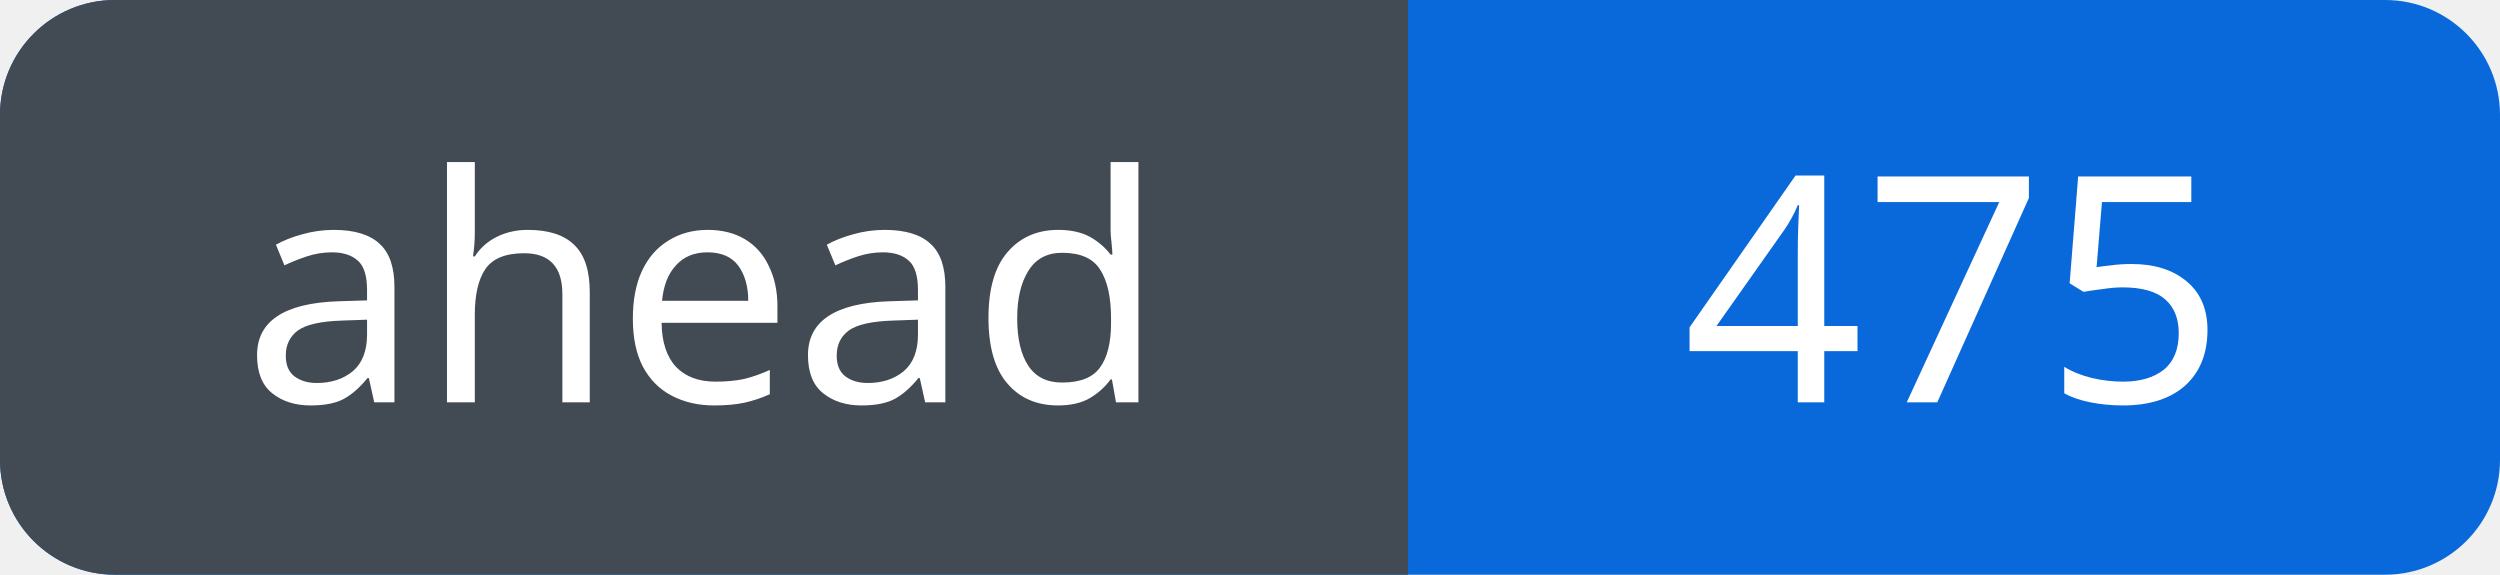
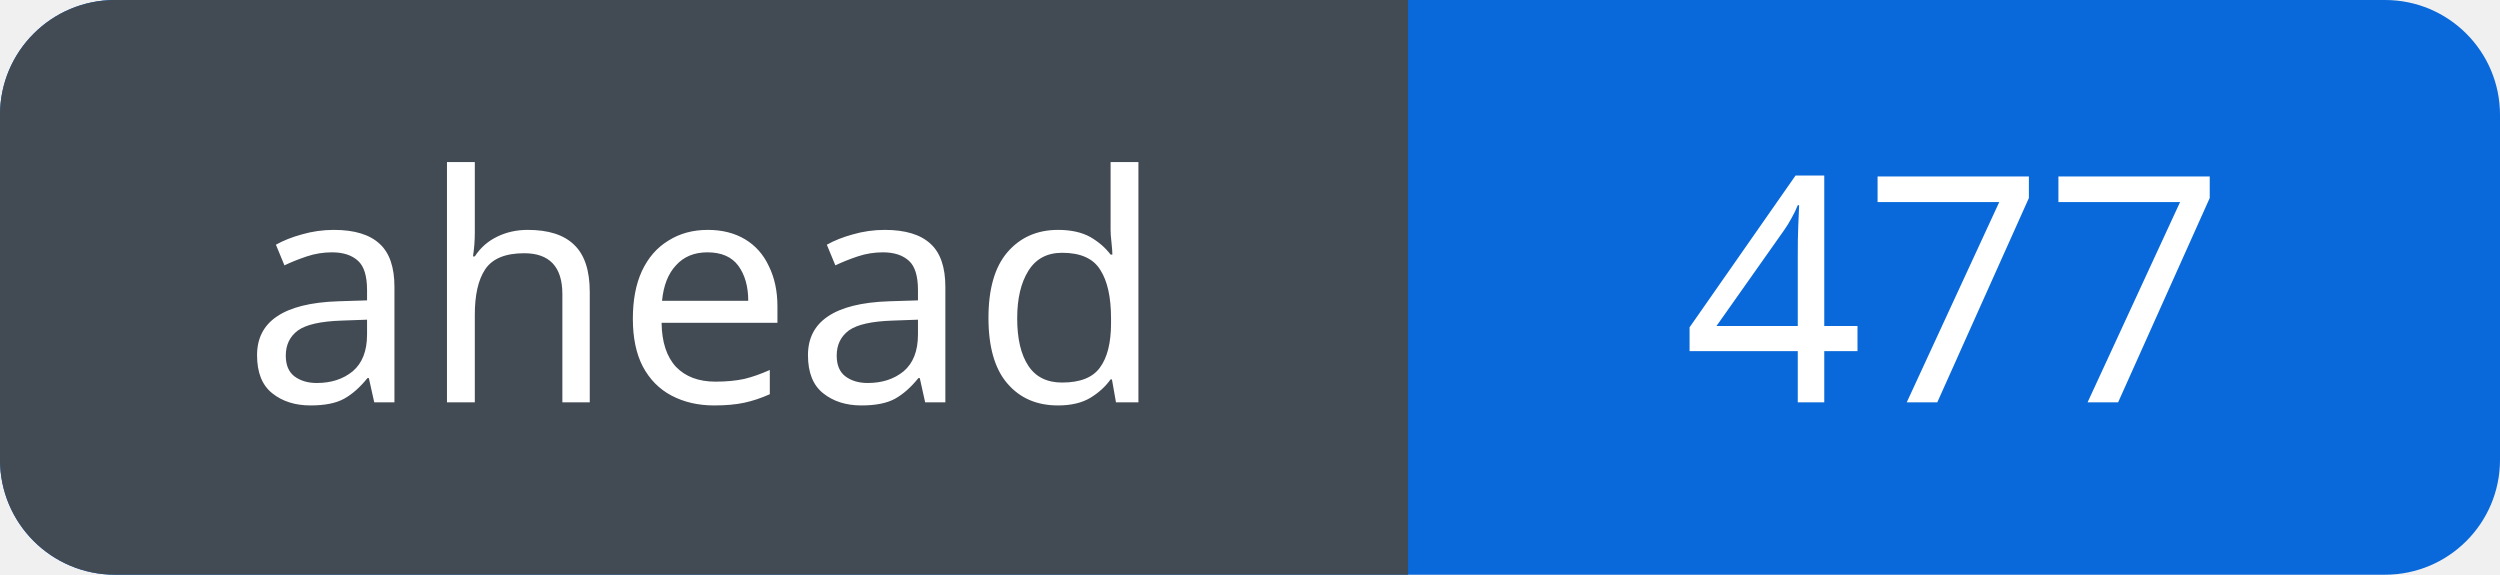
<svg xmlns="http://www.w3.org/2000/svg" width="87" height="20" viewBox="0 0 87 20" role="img" aria-labelledby="title">
  <defs>
    <clipPath id="badge">
      <rect width="87" height="20" rx="4" />
    </clipPath>
  </defs>
  <g clip-path="url(#badge)">
    <rect width="87" height="20" fill="#0969da" />
    <rect width="49" height="20" fill="#424a53" />
  </g>
  <g fill="#fff" font-family="Verdana, sans-serif" font-size="11" text-anchor="middle">
    <text x="24.5" y="14">ahead</text>
-     <text x="68.0" y="14">475</text>
+     <text x="68.0" y="14">477</text>
  </g>
</svg>
